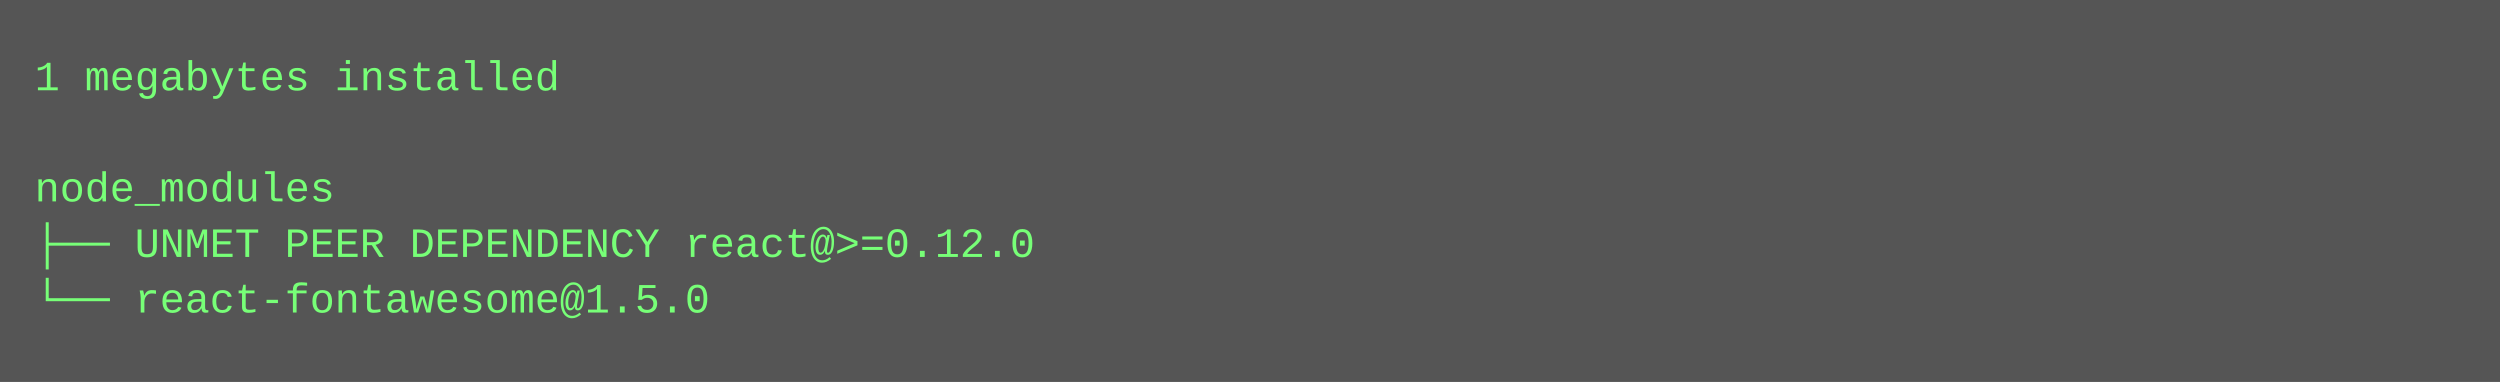
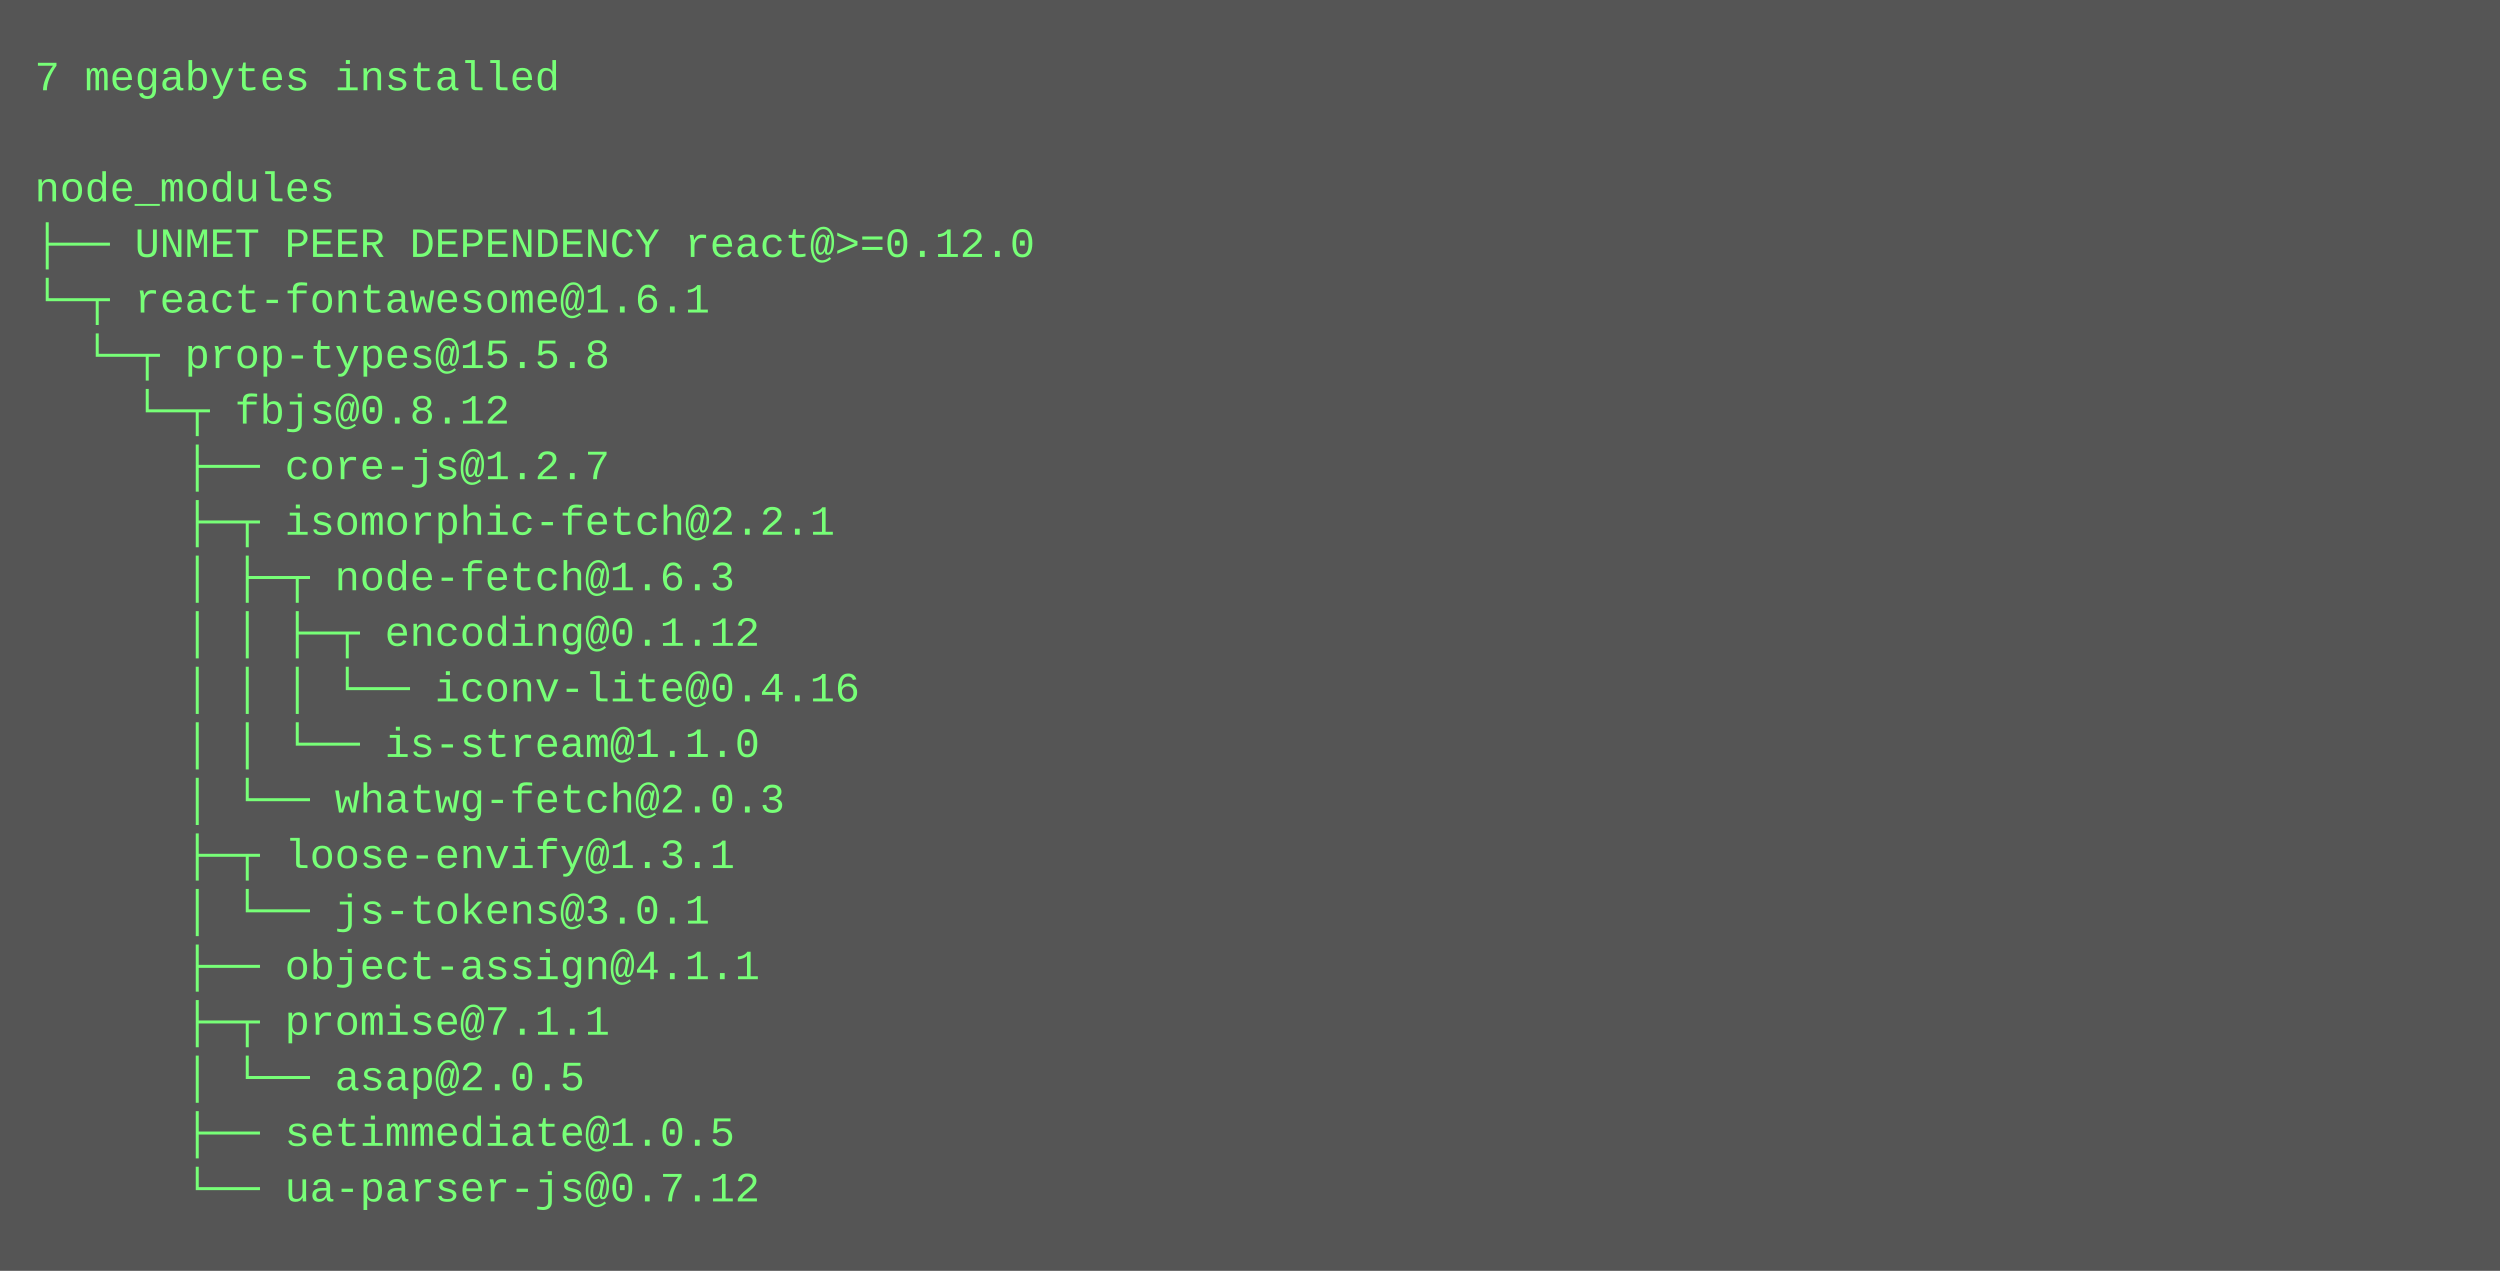
- <svg xmlns="http://www.w3.org/2000/svg" height="110" width="720">
-   <rect height="110" fill="#555" width="720" />
+ <svg xmlns="http://www.w3.org/2000/svg" height="366" width="720">
+   <rect height="366" fill="#555" width="720" />
  <text fill="#7f7" font-family="Courier New" font-size="12" xml:space="preserve">
-     <tspan x="10" y="26">1 megabytes installed</tspan>
+     <tspan x="10" y="26">7 megabytes installed</tspan>
    <tspan x="10" y="42" />
    <tspan x="10" y="58">node_modules</tspan>
    <tspan x="10" y="74">├── UNMET PEER DEPENDENCY react@&gt;=0.12.0</tspan>
-     <tspan x="10" y="90">└── react-fontawesome@1.5.0</tspan>
+     <tspan x="10" y="90">└─┬ react-fontawesome@1.6.1 </tspan>
+     <tspan x="10" y="106">  └─┬ prop-types@15.5.8 </tspan>
+     <tspan x="10" y="122">    └─┬ fbjs@0.8.12 </tspan>
+     <tspan x="10" y="138">      ├── core-js@1.2.7 </tspan>
+     <tspan x="10" y="154">      ├─┬ isomorphic-fetch@2.2.1 </tspan>
+     <tspan x="10" y="170">      │ ├─┬ node-fetch@1.6.3 </tspan>
+     <tspan x="10" y="186">      │ │ ├─┬ encoding@0.1.12 </tspan>
+     <tspan x="10" y="202">      │ │ │ └── iconv-lite@0.4.16 </tspan>
+     <tspan x="10" y="218">      │ │ └── is-stream@1.1.0 </tspan>
+     <tspan x="10" y="234">      │ └── whatwg-fetch@2.0.3 </tspan>
+     <tspan x="10" y="250">      ├─┬ loose-envify@1.3.1 </tspan>
+     <tspan x="10" y="266">      │ └── js-tokens@3.0.1 </tspan>
+     <tspan x="10" y="282">      ├── object-assign@4.1.1 </tspan>
+     <tspan x="10" y="298">      ├─┬ promise@7.1.1 </tspan>
+     <tspan x="10" y="314">      │ └── asap@2.0.5 </tspan>
+     <tspan x="10" y="330">      ├── setimmediate@1.0.5 </tspan>
+     <tspan x="10" y="346">      └── ua-parser-js@0.7.12</tspan>
  </text>
</svg>
